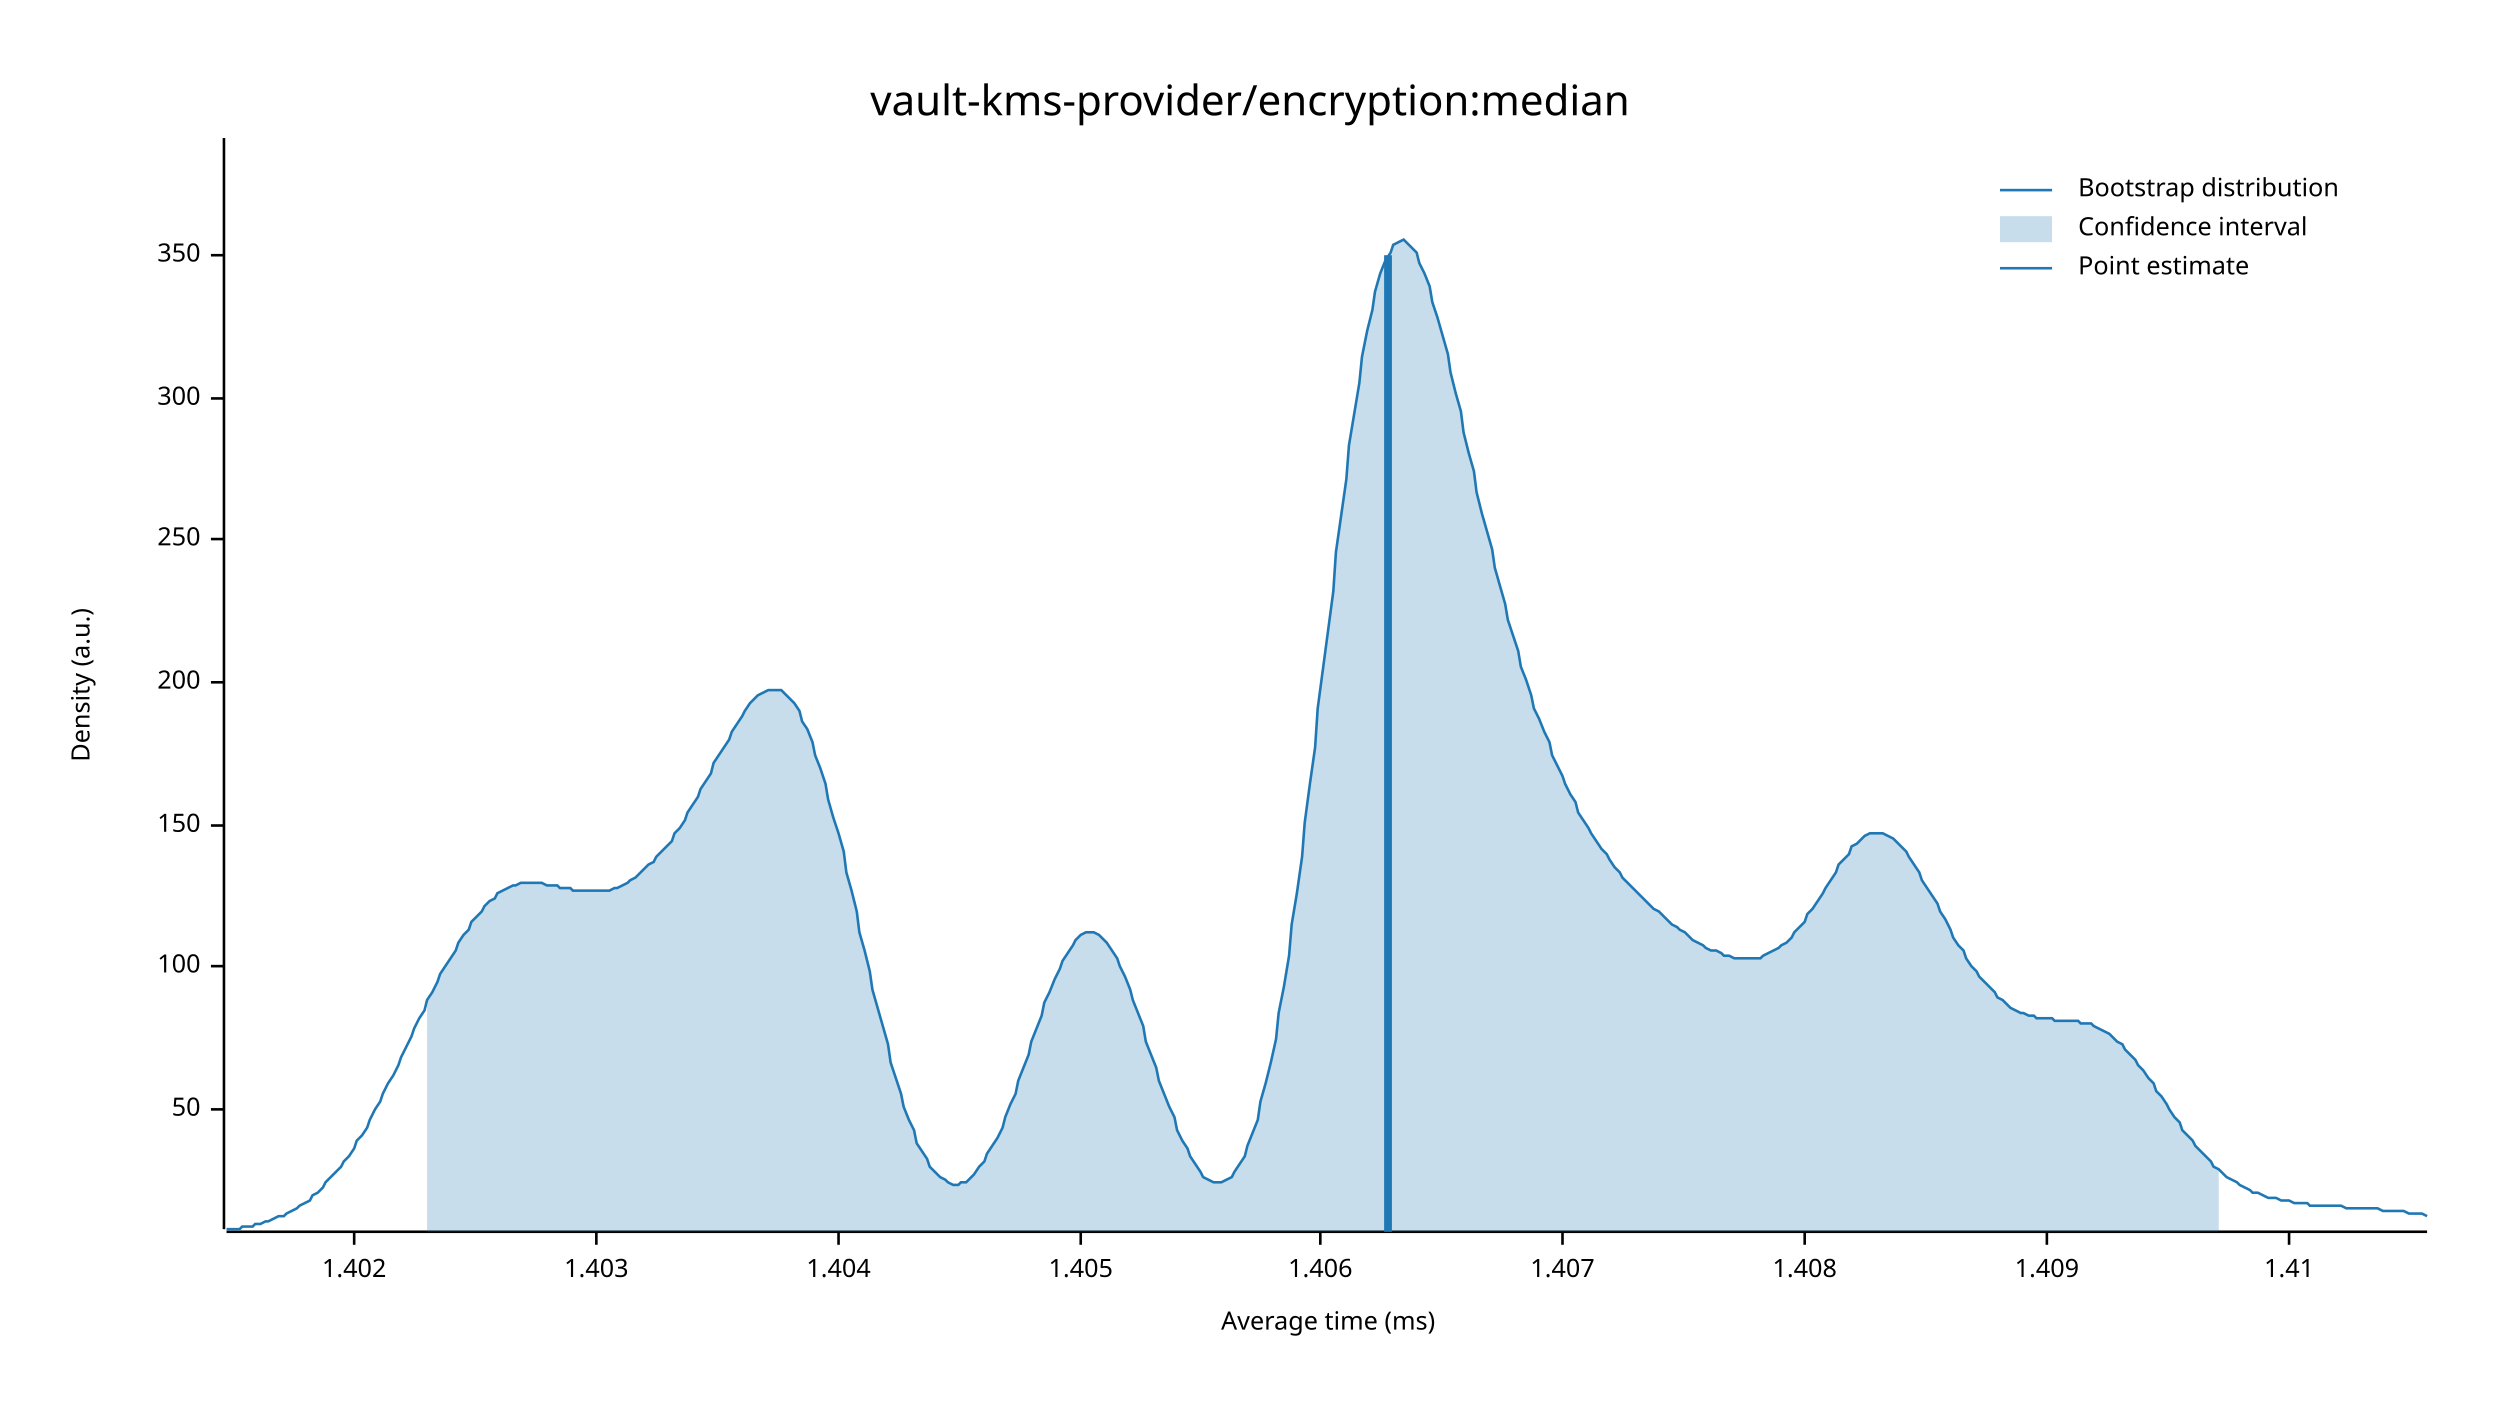
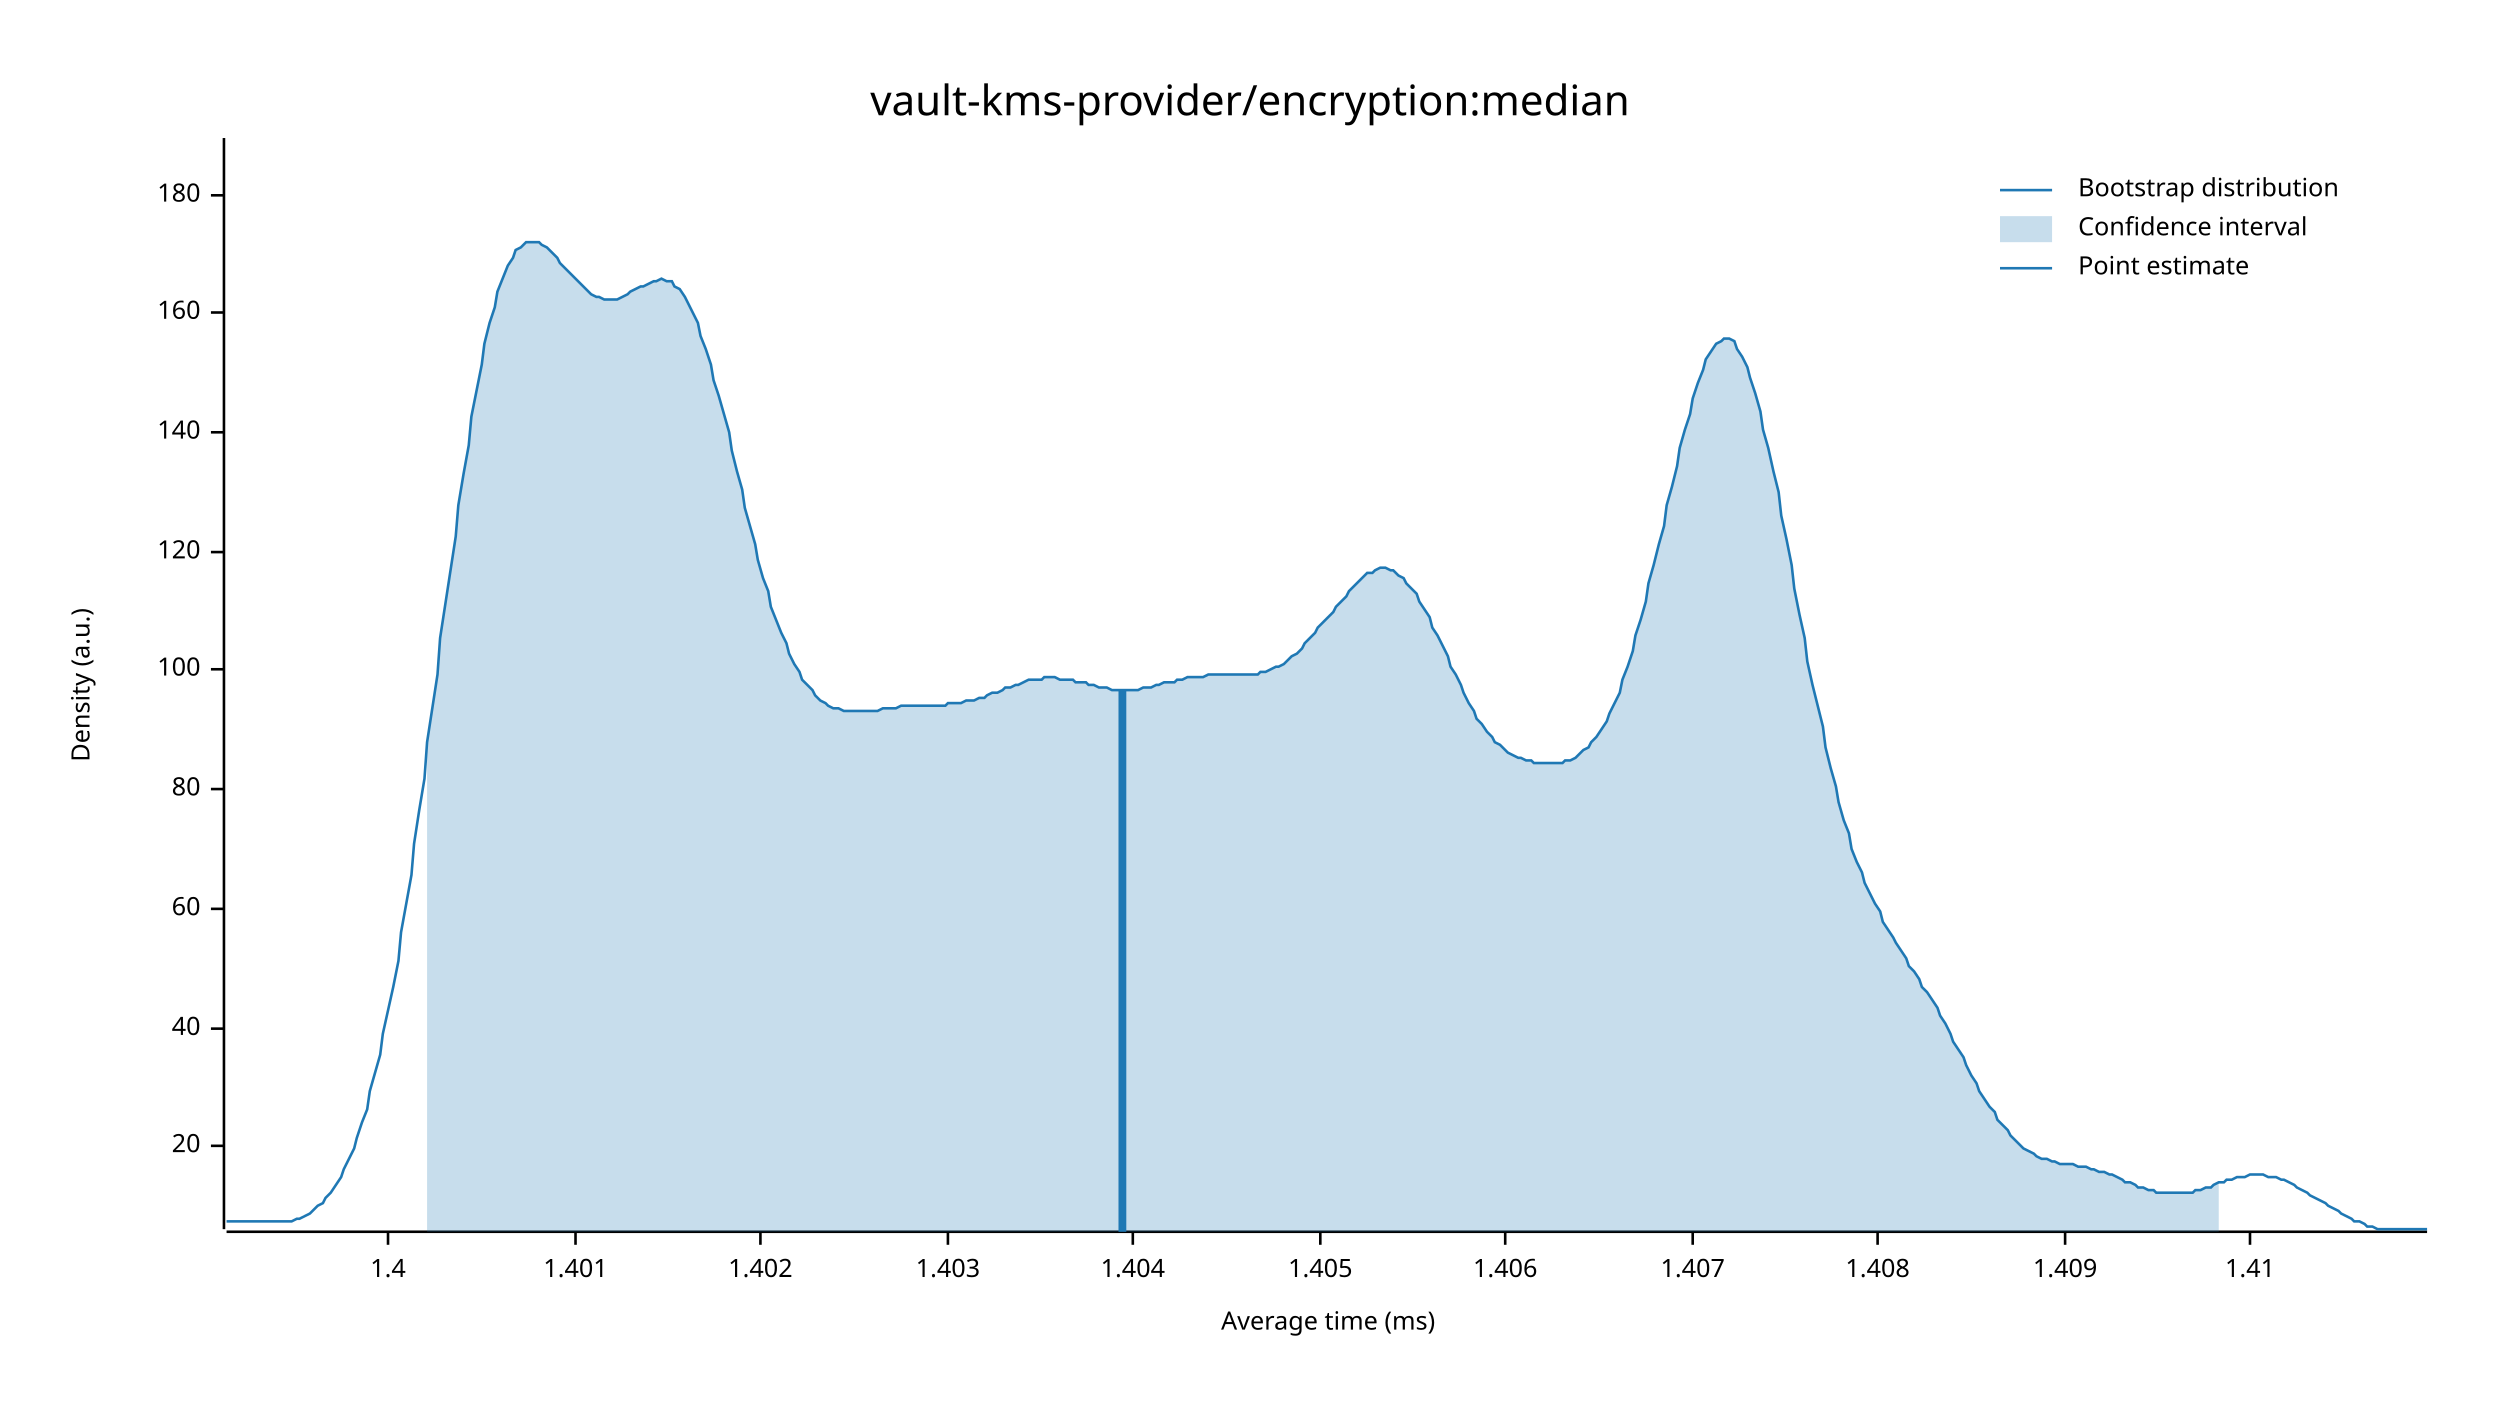
<svg xmlns="http://www.w3.org/2000/svg" width="960" height="540" viewBox="0 0 960 540">
  <text x="480" y="32" dy="0.76em" text-anchor="middle" font-family="sans-serif" font-size="16.129" opacity="1" fill="#000000">
vault-kms-provider/encryption:median
</text>
  <text x="27" y="263" dy="0.76em" text-anchor="middle" font-family="sans-serif" font-size="9.677" opacity="1" fill="#000000" transform="rotate(270, 27, 263)">
Density (a.u.)
</text>
  <text x="510" y="513" dy="-0.5ex" text-anchor="middle" font-family="sans-serif" font-size="9.677" opacity="1" fill="#000000">
Average time (ms)
</text>
  <polyline fill="none" opacity="1" stroke="#000000" stroke-width="1" points="86,53 86,472 " />
-   <text x="77" y="426" dy="0.5ex" text-anchor="end" font-family="sans-serif" font-size="9.677" opacity="1" fill="#000000">
- 50
+   <text x="77" y="440" dy="0.5ex" text-anchor="end" font-family="sans-serif" font-size="9.677" opacity="1" fill="#000000">
+ 20
</text>
-   <polyline fill="none" opacity="1" stroke="#000000" stroke-width="1" points="81,426 86,426 " />
-   <text x="77" y="371" dy="0.5ex" text-anchor="end" font-family="sans-serif" font-size="9.677" opacity="1" fill="#000000">
+   <polyline fill="none" opacity="1" stroke="#000000" stroke-width="1" points="81,440 86,440 " />
+   <text x="77" y="395" dy="0.5ex" text-anchor="end" font-family="sans-serif" font-size="9.677" opacity="1" fill="#000000">
+ 40
+ </text>
+   <polyline fill="none" opacity="1" stroke="#000000" stroke-width="1" points="81,395 86,395 " />
+   <text x="77" y="349" dy="0.5ex" text-anchor="end" font-family="sans-serif" font-size="9.677" opacity="1" fill="#000000">
+ 60
+ </text>
+   <polyline fill="none" opacity="1" stroke="#000000" stroke-width="1" points="81,349 86,349 " />
+   <text x="77" y="303" dy="0.5ex" text-anchor="end" font-family="sans-serif" font-size="9.677" opacity="1" fill="#000000">
+ 80
+ </text>
+   <polyline fill="none" opacity="1" stroke="#000000" stroke-width="1" points="81,303 86,303 " />
+   <text x="77" y="257" dy="0.5ex" text-anchor="end" font-family="sans-serif" font-size="9.677" opacity="1" fill="#000000">
100
</text>
-   <polyline fill="none" opacity="1" stroke="#000000" stroke-width="1" points="81,371 86,371 " />
-   <text x="77" y="317" dy="0.5ex" text-anchor="end" font-family="sans-serif" font-size="9.677" opacity="1" fill="#000000">
- 150
+   <polyline fill="none" opacity="1" stroke="#000000" stroke-width="1" points="81,257 86,257 " />
+   <text x="77" y="212" dy="0.5ex" text-anchor="end" font-family="sans-serif" font-size="9.677" opacity="1" fill="#000000">
+ 120
</text>
-   <polyline fill="none" opacity="1" stroke="#000000" stroke-width="1" points="81,317 86,317 " />
-   <text x="77" y="262" dy="0.5ex" text-anchor="end" font-family="sans-serif" font-size="9.677" opacity="1" fill="#000000">
- 200
+   <polyline fill="none" opacity="1" stroke="#000000" stroke-width="1" points="81,212 86,212 " />
+   <text x="77" y="166" dy="0.5ex" text-anchor="end" font-family="sans-serif" font-size="9.677" opacity="1" fill="#000000">
+ 140
</text>
-   <polyline fill="none" opacity="1" stroke="#000000" stroke-width="1" points="81,262 86,262 " />
-   <text x="77" y="207" dy="0.5ex" text-anchor="end" font-family="sans-serif" font-size="9.677" opacity="1" fill="#000000">
- 250
+   <polyline fill="none" opacity="1" stroke="#000000" stroke-width="1" points="81,166 86,166 " />
+   <text x="77" y="120" dy="0.5ex" text-anchor="end" font-family="sans-serif" font-size="9.677" opacity="1" fill="#000000">
+ 160
</text>
-   <polyline fill="none" opacity="1" stroke="#000000" stroke-width="1" points="81,207 86,207 " />
-   <text x="77" y="153" dy="0.5ex" text-anchor="end" font-family="sans-serif" font-size="9.677" opacity="1" fill="#000000">
- 300
+   <polyline fill="none" opacity="1" stroke="#000000" stroke-width="1" points="81,120 86,120 " />
+   <text x="77" y="75" dy="0.5ex" text-anchor="end" font-family="sans-serif" font-size="9.677" opacity="1" fill="#000000">
+ 180
</text>
-   <polyline fill="none" opacity="1" stroke="#000000" stroke-width="1" points="81,153 86,153 " />
-   <text x="77" y="98" dy="0.5ex" text-anchor="end" font-family="sans-serif" font-size="9.677" opacity="1" fill="#000000">
- 350
+   <polyline fill="none" opacity="1" stroke="#000000" stroke-width="1" points="81,75 86,75 " />
+   <polyline fill="none" opacity="1" stroke="#000000" stroke-width="1" points="87,473 932,473 " />
+   <text x="149" y="483" dy="0.76em" text-anchor="middle" font-family="sans-serif" font-size="9.677" opacity="1" fill="#000000">
+ 1.4
</text>
-   <polyline fill="none" opacity="1" stroke="#000000" stroke-width="1" points="81,98 86,98 " />
-   <polyline fill="none" opacity="1" stroke="#000000" stroke-width="1" points="87,473 932,473 " />
-   <text x="136" y="483" dy="0.76em" text-anchor="middle" font-family="sans-serif" font-size="9.677" opacity="1" fill="#000000">
+   <polyline fill="none" opacity="1" stroke="#000000" stroke-width="1" points="149,473 149,478 " />
+   <text x="221" y="483" dy="0.76em" text-anchor="middle" font-family="sans-serif" font-size="9.677" opacity="1" fill="#000000">
+ 1.401
+ </text>
+   <polyline fill="none" opacity="1" stroke="#000000" stroke-width="1" points="221,473 221,478 " />
+   <text x="292" y="483" dy="0.76em" text-anchor="middle" font-family="sans-serif" font-size="9.677" opacity="1" fill="#000000">
1.402
</text>
-   <polyline fill="none" opacity="1" stroke="#000000" stroke-width="1" points="136,473 136,478 " />
-   <text x="229" y="483" dy="0.76em" text-anchor="middle" font-family="sans-serif" font-size="9.677" opacity="1" fill="#000000">
+   <polyline fill="none" opacity="1" stroke="#000000" stroke-width="1" points="292,473 292,478 " />
+   <text x="364" y="483" dy="0.76em" text-anchor="middle" font-family="sans-serif" font-size="9.677" opacity="1" fill="#000000">
1.403
</text>
-   <polyline fill="none" opacity="1" stroke="#000000" stroke-width="1" points="229,473 229,478 " />
-   <text x="322" y="483" dy="0.76em" text-anchor="middle" font-family="sans-serif" font-size="9.677" opacity="1" fill="#000000">
+   <polyline fill="none" opacity="1" stroke="#000000" stroke-width="1" points="364,473 364,478 " />
+   <text x="435" y="483" dy="0.76em" text-anchor="middle" font-family="sans-serif" font-size="9.677" opacity="1" fill="#000000">
1.404
</text>
-   <polyline fill="none" opacity="1" stroke="#000000" stroke-width="1" points="322,473 322,478 " />
-   <text x="415" y="483" dy="0.76em" text-anchor="middle" font-family="sans-serif" font-size="9.677" opacity="1" fill="#000000">
+   <polyline fill="none" opacity="1" stroke="#000000" stroke-width="1" points="435,473 435,478 " />
+   <text x="507" y="483" dy="0.76em" text-anchor="middle" font-family="sans-serif" font-size="9.677" opacity="1" fill="#000000">
1.405
</text>
-   <polyline fill="none" opacity="1" stroke="#000000" stroke-width="1" points="415,473 415,478 " />
-   <text x="507" y="483" dy="0.76em" text-anchor="middle" font-family="sans-serif" font-size="9.677" opacity="1" fill="#000000">
+   <polyline fill="none" opacity="1" stroke="#000000" stroke-width="1" points="507,473 507,478 " />
+   <text x="578" y="483" dy="0.76em" text-anchor="middle" font-family="sans-serif" font-size="9.677" opacity="1" fill="#000000">
1.406
</text>
-   <polyline fill="none" opacity="1" stroke="#000000" stroke-width="1" points="507,473 507,478 " />
-   <text x="600" y="483" dy="0.76em" text-anchor="middle" font-family="sans-serif" font-size="9.677" opacity="1" fill="#000000">
+   <polyline fill="none" opacity="1" stroke="#000000" stroke-width="1" points="578,473 578,478 " />
+   <text x="650" y="483" dy="0.76em" text-anchor="middle" font-family="sans-serif" font-size="9.677" opacity="1" fill="#000000">
1.407
</text>
-   <polyline fill="none" opacity="1" stroke="#000000" stroke-width="1" points="600,473 600,478 " />
-   <text x="693" y="483" dy="0.76em" text-anchor="middle" font-family="sans-serif" font-size="9.677" opacity="1" fill="#000000">
+   <polyline fill="none" opacity="1" stroke="#000000" stroke-width="1" points="650,473 650,478 " />
+   <text x="721" y="483" dy="0.76em" text-anchor="middle" font-family="sans-serif" font-size="9.677" opacity="1" fill="#000000">
1.408
</text>
-   <polyline fill="none" opacity="1" stroke="#000000" stroke-width="1" points="693,473 693,478 " />
-   <text x="786" y="483" dy="0.76em" text-anchor="middle" font-family="sans-serif" font-size="9.677" opacity="1" fill="#000000">
+   <polyline fill="none" opacity="1" stroke="#000000" stroke-width="1" points="721,473 721,478 " />
+   <text x="793" y="483" dy="0.76em" text-anchor="middle" font-family="sans-serif" font-size="9.677" opacity="1" fill="#000000">
1.409
</text>
-   <polyline fill="none" opacity="1" stroke="#000000" stroke-width="1" points="786,473 786,478 " />
-   <text x="879" y="483" dy="0.76em" text-anchor="middle" font-family="sans-serif" font-size="9.677" opacity="1" fill="#000000">
+   <polyline fill="none" opacity="1" stroke="#000000" stroke-width="1" points="793,473 793,478 " />
+   <text x="864" y="483" dy="0.76em" text-anchor="middle" font-family="sans-serif" font-size="9.677" opacity="1" fill="#000000">
1.41
</text>
-   <polyline fill="none" opacity="1" stroke="#000000" stroke-width="1" points="879,473 879,478 " />
-   <polyline fill="none" opacity="1" stroke="#1F78B4" stroke-width="1" points="87,472 88,472 90,472 92,472 93,471 95,471 97,471 98,470 100,470 102,469 103,469 105,468 107,467 109,467 110,466 112,465 114,464 115,463 117,462 119,461 120,459 122,458 124,456 125,454 127,452 129,450 131,448 132,446 134,444 136,441 137,438 139,436 141,433 142,430 144,426 146,423 147,420 149,416 151,413 153,409 154,406 156,402 158,398 159,395 161,391 163,388 164,384 166,381 168,377 169,374 171,371 173,368 175,365 176,362 178,359 180,357 181,354 183,352 185,350 186,348 188,346 190,345 191,343 193,342 195,341 197,340 198,340 200,339 202,339 203,339 205,339 207,339 208,339 210,340 212,340 214,340 215,341 217,341 219,341 220,342 222,342 224,342 225,342 227,342 229,342 230,342 232,342 234,342 236,341 237,341 239,340 241,339 242,338 244,337 246,335 247,334 249,332 251,331 252,329 254,327 256,325 258,323 259,320 261,318 263,315 264,312 266,309 268,306 269,303 271,300 273,297 274,293 276,290 278,287 280,284 281,281 283,278 285,275 286,273 288,270 290,268 291,267 293,266 295,265 296,265 298,265 300,265 302,267 303,268 305,270 307,273 308,277 310,280 312,285 313,290 315,295 317,301 318,307 320,314 322,320 324,327 325,335 327,342 329,350 330,358 332,365 334,373 335,380 337,387 339,394 341,401 342,408 344,414 346,420 347,425 349,430 351,434 352,439 354,442 356,445 357,448 359,450 361,452 363,453 364,454 366,455 368,455 369,454 371,454 373,452 374,451 376,448 378,446 379,443 381,440 383,437 385,433 386,429 388,424 390,420 391,415 393,410 395,405 396,400 398,395 400,390 401,385 403,381 405,376 407,372 408,369 410,366 412,363 413,361 415,359 417,358 418,358 420,358 422,359 423,360 425,362 427,365 429,368 430,371 432,375 434,380 435,384 437,389 439,394 440,400 442,405 444,410 445,415 447,420 449,425 451,429 452,434 454,438 456,441 457,444 459,447 461,450 462,452 464,453 466,454 468,454 469,454 471,453 473,452 474,450 476,447 478,444 479,440 481,435 483,430 484,423 486,416 488,408 490,399 491,389 493,379 495,367 496,355 498,343 500,329 501,316 503,301 505,287 506,272 508,257 510,242 512,227 513,212 515,198 517,184 518,171 520,159 522,147 523,137 525,127 527,119 528,112 530,105 532,100 534,97 535,94 537,93 539,92 540,93 542,95 544,97 545,101 547,105 549,110 550,116 552,122 554,129 556,136 557,143 559,151 561,158 562,166 564,174 566,181 567,189 569,197 571,204 573,211 574,218 576,225 578,232 579,238 581,244 583,250 584,256 586,261 588,267 589,272 591,276 593,281 595,285 596,290 598,294 600,298 601,301 603,305 605,308 606,312 608,315 610,318 611,320 613,323 615,326 617,328 618,330 620,333 622,335 623,337 625,339 627,341 628,342 630,344 632,346 633,347 635,349 637,350 639,352 640,353 642,355 644,356 645,357 647,358 649,360 650,361 652,362 654,363 655,364 657,365 659,365 661,366 662,367 664,367 666,368 667,368 669,368 671,368 672,368 674,368 676,368 677,367 679,366 681,365 683,364 684,363 686,362 688,360 689,358 691,356 693,354 694,351 696,349 698,346 700,343 701,341 703,338 705,335 706,332 708,330 710,328 711,325 713,324 715,322 716,321 718,320 720,320 722,320 723,320 725,321 727,322 728,323 730,325 732,327 733,329 735,332 737,335 738,338 740,341 742,344 744,347 745,350 747,353 749,357 750,360 752,363 754,365 755,368 757,371 759,373 760,375 762,377 764,379 766,381 767,383 769,384 771,386 772,387 774,388 776,389 777,389 779,390 781,390 782,391 784,391 786,391 788,391 789,392 791,392 793,392 794,392 796,392 798,392 799,393 801,393 803,393 804,394 806,395 808,396 810,397 811,398 813,400 815,401 816,403 818,405 820,407 821,409 823,411 825,414 827,416 828,419 830,421 832,424 833,426 835,429 837,431 838,434 840,436 842,438 843,440 845,442 847,444 849,446 850,448 852,449 854,451 855,452 857,453 859,454 860,455 862,456 864,457 865,458 867,458 869,459 871,460 872,460 874,460 876,461 877,461 879,461 881,462 882,462 884,462 886,462 887,463 889,463 891,463 893,463 894,463 896,463 898,463 899,463 901,464 903,464 904,464 906,464 908,464 909,464 911,464 913,464 915,465 916,465 918,465 920,465 921,465 923,465 925,466 926,466 928,466 930,466 932,467 " />
-   <polygon opacity="0.25" fill="#1F78B4" points="164,384 166,381 168,377 169,374 171,371 173,368 175,365 176,362 178,359 180,357 181,354 183,352 185,350 186,348 188,346 190,345 191,343 193,342 195,341 197,340 198,340 200,339 202,339 203,339 205,339 207,339 208,339 210,340 212,340 214,340 215,341 217,341 219,341 220,342 222,342 224,342 225,342 227,342 229,342 230,342 232,342 234,342 236,341 237,341 239,340 241,339 242,338 244,337 246,335 247,334 249,332 251,331 252,329 254,327 256,325 258,323 259,320 261,318 263,315 264,312 266,309 268,306 269,303 271,300 273,297 274,293 276,290 278,287 280,284 281,281 283,278 285,275 286,273 288,270 290,268 291,267 293,266 295,265 296,265 298,265 300,265 302,267 303,268 305,270 307,273 308,277 310,280 312,285 313,290 315,295 317,301 318,307 320,314 322,320 324,327 325,335 327,342 329,350 330,358 332,365 334,373 335,380 337,387 339,394 341,401 342,408 344,414 346,420 347,425 349,430 351,434 352,439 354,442 356,445 357,448 359,450 361,452 363,453 364,454 366,455 368,455 369,454 371,454 373,452 374,451 376,448 378,446 379,443 381,440 383,437 385,433 386,429 388,424 390,420 391,415 393,410 395,405 396,400 398,395 400,390 401,385 403,381 405,376 407,372 408,369 410,366 412,363 413,361 415,359 417,358 418,358 420,358 422,359 423,360 425,362 427,365 429,368 430,371 432,375 434,380 435,384 437,389 439,394 440,400 442,405 444,410 445,415 447,420 449,425 451,429 452,434 454,438 456,441 457,444 459,447 461,450 462,452 464,453 466,454 468,454 469,454 471,453 473,452 474,450 476,447 478,444 479,440 481,435 483,430 484,423 486,416 488,408 490,399 491,389 493,379 495,367 496,355 498,343 500,329 501,316 503,301 505,287 506,272 508,257 510,242 512,227 513,212 515,198 517,184 518,171 520,159 522,147 523,137 525,127 527,119 528,112 530,105 532,100 534,97 535,94 537,93 539,92 540,93 542,95 544,97 545,101 547,105 549,110 550,116 552,122 554,129 556,136 557,143 559,151 561,158 562,166 564,174 566,181 567,189 569,197 571,204 573,211 574,218 576,225 578,232 579,238 581,244 583,250 584,256 586,261 588,267 589,272 591,276 593,281 595,285 596,290 598,294 600,298 601,301 603,305 605,308 606,312 608,315 610,318 611,320 613,323 615,326 617,328 618,330 620,333 622,335 623,337 625,339 627,341 628,342 630,344 632,346 633,347 635,349 637,350 639,352 640,353 642,355 644,356 645,357 647,358 649,360 650,361 652,362 654,363 655,364 657,365 659,365 661,366 662,367 664,367 666,368 667,368 669,368 671,368 672,368 674,368 676,368 677,367 679,366 681,365 683,364 684,363 686,362 688,360 689,358 691,356 693,354 694,351 696,349 698,346 700,343 701,341 703,338 705,335 706,332 708,330 710,328 711,325 713,324 715,322 716,321 718,320 720,320 722,320 723,320 725,321 727,322 728,323 730,325 732,327 733,329 735,332 737,335 738,338 740,341 742,344 744,347 745,350 747,353 749,357 750,360 752,363 754,365 755,368 757,371 759,373 760,375 762,377 764,379 766,381 767,383 769,384 771,386 772,387 774,388 776,389 777,389 779,390 781,390 782,391 784,391 786,391 788,391 789,392 791,392 793,392 794,392 796,392 798,392 799,393 801,393 803,393 804,394 806,395 808,396 810,397 811,398 813,400 815,401 816,403 818,405 820,407 821,409 823,411 825,414 827,416 828,419 830,421 832,424 833,426 835,429 837,431 838,434 840,436 842,438 843,440 845,442 847,444 849,446 850,448 852,449 852,473 164,473 " />
-   <polyline fill="none" opacity="1" stroke="#1F78B4" stroke-width="3" points="533,473 533,98 " />
+   <polyline fill="none" opacity="1" stroke="#000000" stroke-width="1" points="864,473 864,478 " />
+   <polyline fill="none" opacity="1" stroke="#1F78B4" stroke-width="1" points="87,469 88,469 90,469 92,469 93,469 95,469 97,469 98,469 100,469 102,469 103,469 105,469 107,469 109,469 110,469 112,469 114,468 115,468 117,467 119,466 120,465 122,463 124,462 125,460 127,458 129,455 131,452 132,449 134,445 136,441 137,437 139,431 141,426 142,419 144,412 146,405 147,397 149,388 151,379 153,369 154,358 156,347 158,336 159,324 161,311 163,299 164,285 166,272 168,259 169,245 171,232 173,219 175,206 176,194 178,182 180,171 181,160 183,150 185,140 186,132 188,124 190,118 191,112 193,107 195,102 197,99 198,96 200,95 202,93 203,93 205,93 207,93 208,94 210,95 212,97 214,99 215,101 217,103 219,105 220,106 222,108 224,110 225,111 227,113 229,114 230,114 232,115 234,115 236,115 237,115 239,114 241,113 242,112 244,111 246,110 247,110 249,109 251,108 252,108 254,107 256,108 258,108 259,110 261,111 263,114 264,116 266,120 268,124 269,129 271,134 273,140 274,146 276,152 278,159 280,166 281,173 283,181 285,188 286,195 288,202 290,209 291,215 293,222 295,227 296,233 298,238 300,243 302,247 303,251 305,255 307,258 308,261 310,263 312,265 313,267 315,269 317,270 318,271 320,272 322,272 324,273 325,273 327,273 329,273 330,273 332,273 334,273 335,273 337,273 339,272 341,272 342,272 344,272 346,271 347,271 349,271 351,271 352,271 354,271 356,271 357,271 359,271 361,271 363,271 364,270 366,270 368,270 369,270 371,269 373,269 374,269 376,268 378,268 379,267 381,266 383,266 385,265 386,264 388,264 390,263 391,263 393,262 395,261 396,261 398,261 400,261 401,260 403,260 405,260 407,261 408,261 410,261 412,261 413,262 415,262 417,262 418,263 420,263 422,264 423,264 425,264 427,265 429,265 430,265 432,265 434,265 435,265 437,265 439,264 440,264 442,264 444,263 445,263 447,262 449,262 451,262 452,261 454,261 456,260 457,260 459,260 461,260 462,260 464,259 466,259 468,259 469,259 471,259 473,259 474,259 476,259 478,259 479,259 481,259 483,259 484,258 486,258 488,257 490,256 491,256 493,255 495,253 496,252 498,251 500,249 501,247 503,245 505,243 506,241 508,239 510,237 512,235 513,233 515,231 517,229 518,227 520,225 522,223 523,222 525,220 527,220 528,219 530,218 532,218 534,219 535,219 537,221 539,222 540,224 542,226 544,228 545,231 547,234 549,237 550,241 552,244 554,248 556,252 557,256 559,259 561,263 562,266 564,270 566,273 567,276 569,278 571,281 573,283 574,285 576,286 578,288 579,289 581,290 583,291 584,291 586,292 588,292 589,293 591,293 593,293 595,293 596,293 598,293 600,293 601,292 603,292 605,291 606,290 608,288 610,287 611,285 613,283 615,280 617,277 618,274 620,270 622,266 623,261 625,256 627,250 628,244 630,238 632,231 633,224 635,217 637,209 639,202 640,194 642,187 644,179 645,172 647,165 649,159 650,153 652,147 654,142 655,138 657,135 659,132 661,131 662,130 664,130 666,131 667,134 669,137 671,141 672,145 674,151 676,158 677,165 679,172 681,181 683,189 684,198 686,207 688,217 689,226 691,236 693,245 694,254 696,263 698,271 700,279 701,287 703,295 705,302 706,308 708,315 710,320 711,326 713,331 715,335 716,339 718,343 720,347 722,350 723,354 725,357 727,360 728,362 730,365 732,368 733,371 735,373 737,376 738,379 740,381 742,384 744,387 745,390 747,393 749,397 750,400 752,403 754,406 755,409 757,413 759,416 760,419 762,422 764,425 766,427 767,430 769,432 771,434 772,436 774,438 776,440 777,441 779,442 781,443 782,444 784,445 786,445 788,446 789,446 791,447 793,447 794,447 796,447 798,448 799,448 801,448 803,449 804,449 806,450 808,450 810,451 811,451 813,452 815,453 816,454 818,454 820,455 821,456 823,456 825,457 827,457 828,458 830,458 832,458 833,458 835,458 837,458 838,458 840,458 842,458 843,457 845,457 847,456 849,456 850,455 852,454 854,454 855,453 857,453 859,452 860,452 862,452 864,451 865,451 867,451 869,451 871,452 872,452 874,452 876,453 877,453 879,454 881,455 882,456 884,457 886,458 887,459 889,460 891,461 893,462 894,463 896,464 898,465 899,466 901,467 903,468 904,469 906,469 908,470 909,471 911,471 913,472 915,472 916,472 918,472 920,472 921,472 923,472 925,472 926,472 928,472 930,472 932,472 " />
+   <polygon opacity="0.25" fill="#1F78B4" points="164,285 166,272 168,259 169,245 171,232 173,219 175,206 176,194 178,182 180,171 181,160 183,150 185,140 186,132 188,124 190,118 191,112 193,107 195,102 197,99 198,96 200,95 202,93 203,93 205,93 207,93 208,94 210,95 212,97 214,99 215,101 217,103 219,105 220,106 222,108 224,110 225,111 227,113 229,114 230,114 232,115 234,115 236,115 237,115 239,114 241,113 242,112 244,111 246,110 247,110 249,109 251,108 252,108 254,107 256,108 258,108 259,110 261,111 263,114 264,116 266,120 268,124 269,129 271,134 273,140 274,146 276,152 278,159 280,166 281,173 283,181 285,188 286,195 288,202 290,209 291,215 293,222 295,227 296,233 298,238 300,243 302,247 303,251 305,255 307,258 308,261 310,263 312,265 313,267 315,269 317,270 318,271 320,272 322,272 324,273 325,273 327,273 329,273 330,273 332,273 334,273 335,273 337,273 339,272 341,272 342,272 344,272 346,271 347,271 349,271 351,271 352,271 354,271 356,271 357,271 359,271 361,271 363,271 364,270 366,270 368,270 369,270 371,269 373,269 374,269 376,268 378,268 379,267 381,266 383,266 385,265 386,264 388,264 390,263 391,263 393,262 395,261 396,261 398,261 400,261 401,260 403,260 405,260 407,261 408,261 410,261 412,261 413,262 415,262 417,262 418,263 420,263 422,264 423,264 425,264 427,265 429,265 430,265 432,265 434,265 435,265 437,265 439,264 440,264 442,264 444,263 445,263 447,262 449,262 451,262 452,261 454,261 456,260 457,260 459,260 461,260 462,260 464,259 466,259 468,259 469,259 471,259 473,259 474,259 476,259 478,259 479,259 481,259 483,259 484,258 486,258 488,257 490,256 491,256 493,255 495,253 496,252 498,251 500,249 501,247 503,245 505,243 506,241 508,239 510,237 512,235 513,233 515,231 517,229 518,227 520,225 522,223 523,222 525,220 527,220 528,219 530,218 532,218 534,219 535,219 537,221 539,222 540,224 542,226 544,228 545,231 547,234 549,237 550,241 552,244 554,248 556,252 557,256 559,259 561,263 562,266 564,270 566,273 567,276 569,278 571,281 573,283 574,285 576,286 578,288 579,289 581,290 583,291 584,291 586,292 588,292 589,293 591,293 593,293 595,293 596,293 598,293 600,293 601,292 603,292 605,291 606,290 608,288 610,287 611,285 613,283 615,280 617,277 618,274 620,270 622,266 623,261 625,256 627,250 628,244 630,238 632,231 633,224 635,217 637,209 639,202 640,194 642,187 644,179 645,172 647,165 649,159 650,153 652,147 654,142 655,138 657,135 659,132 661,131 662,130 664,130 666,131 667,134 669,137 671,141 672,145 674,151 676,158 677,165 679,172 681,181 683,189 684,198 686,207 688,217 689,226 691,236 693,245 694,254 696,263 698,271 700,279 701,287 703,295 705,302 706,308 708,315 710,320 711,326 713,331 715,335 716,339 718,343 720,347 722,350 723,354 725,357 727,360 728,362 730,365 732,368 733,371 735,373 737,376 738,379 740,381 742,384 744,387 745,390 747,393 749,397 750,400 752,403 754,406 755,409 757,413 759,416 760,419 762,422 764,425 766,427 767,430 769,432 771,434 772,436 774,438 776,440 777,441 779,442 781,443 782,444 784,445 786,445 788,446 789,446 791,447 793,447 794,447 796,447 798,448 799,448 801,448 803,449 804,449 806,450 808,450 810,451 811,451 813,452 815,453 816,454 818,454 820,455 821,456 823,456 825,457 827,457 828,458 830,458 832,458 833,458 835,458 837,458 838,458 840,458 842,458 843,457 845,457 847,456 849,456 850,455 852,454 852,473 164,473 " />
+   <polyline fill="none" opacity="1" stroke="#1F78B4" stroke-width="3" points="431,473 431,265 " />
  <text x="798" y="68" dy="0.76em" text-anchor="start" font-family="sans-serif" font-size="9.677" opacity="1" fill="#000000">
Bootstrap distribution
</text>
  <text x="798" y="83" dy="0.76em" text-anchor="start" font-family="sans-serif" font-size="9.677" opacity="1" fill="#000000">
Confidence interval
</text>
  <text x="798" y="98" dy="0.76em" text-anchor="start" font-family="sans-serif" font-size="9.677" opacity="1" fill="#000000">
Point estimate
</text>
  <polyline fill="none" opacity="1" stroke="#1F78B4" stroke-width="1" points="768,73 788,73 " />
  <rect x="768" y="83" width="20" height="10" opacity="0.25" fill="#1F78B4" stroke="none" />
  <polyline fill="none" opacity="1" stroke="#1F78B4" stroke-width="1" points="768,103 788,103 " />
</svg>
